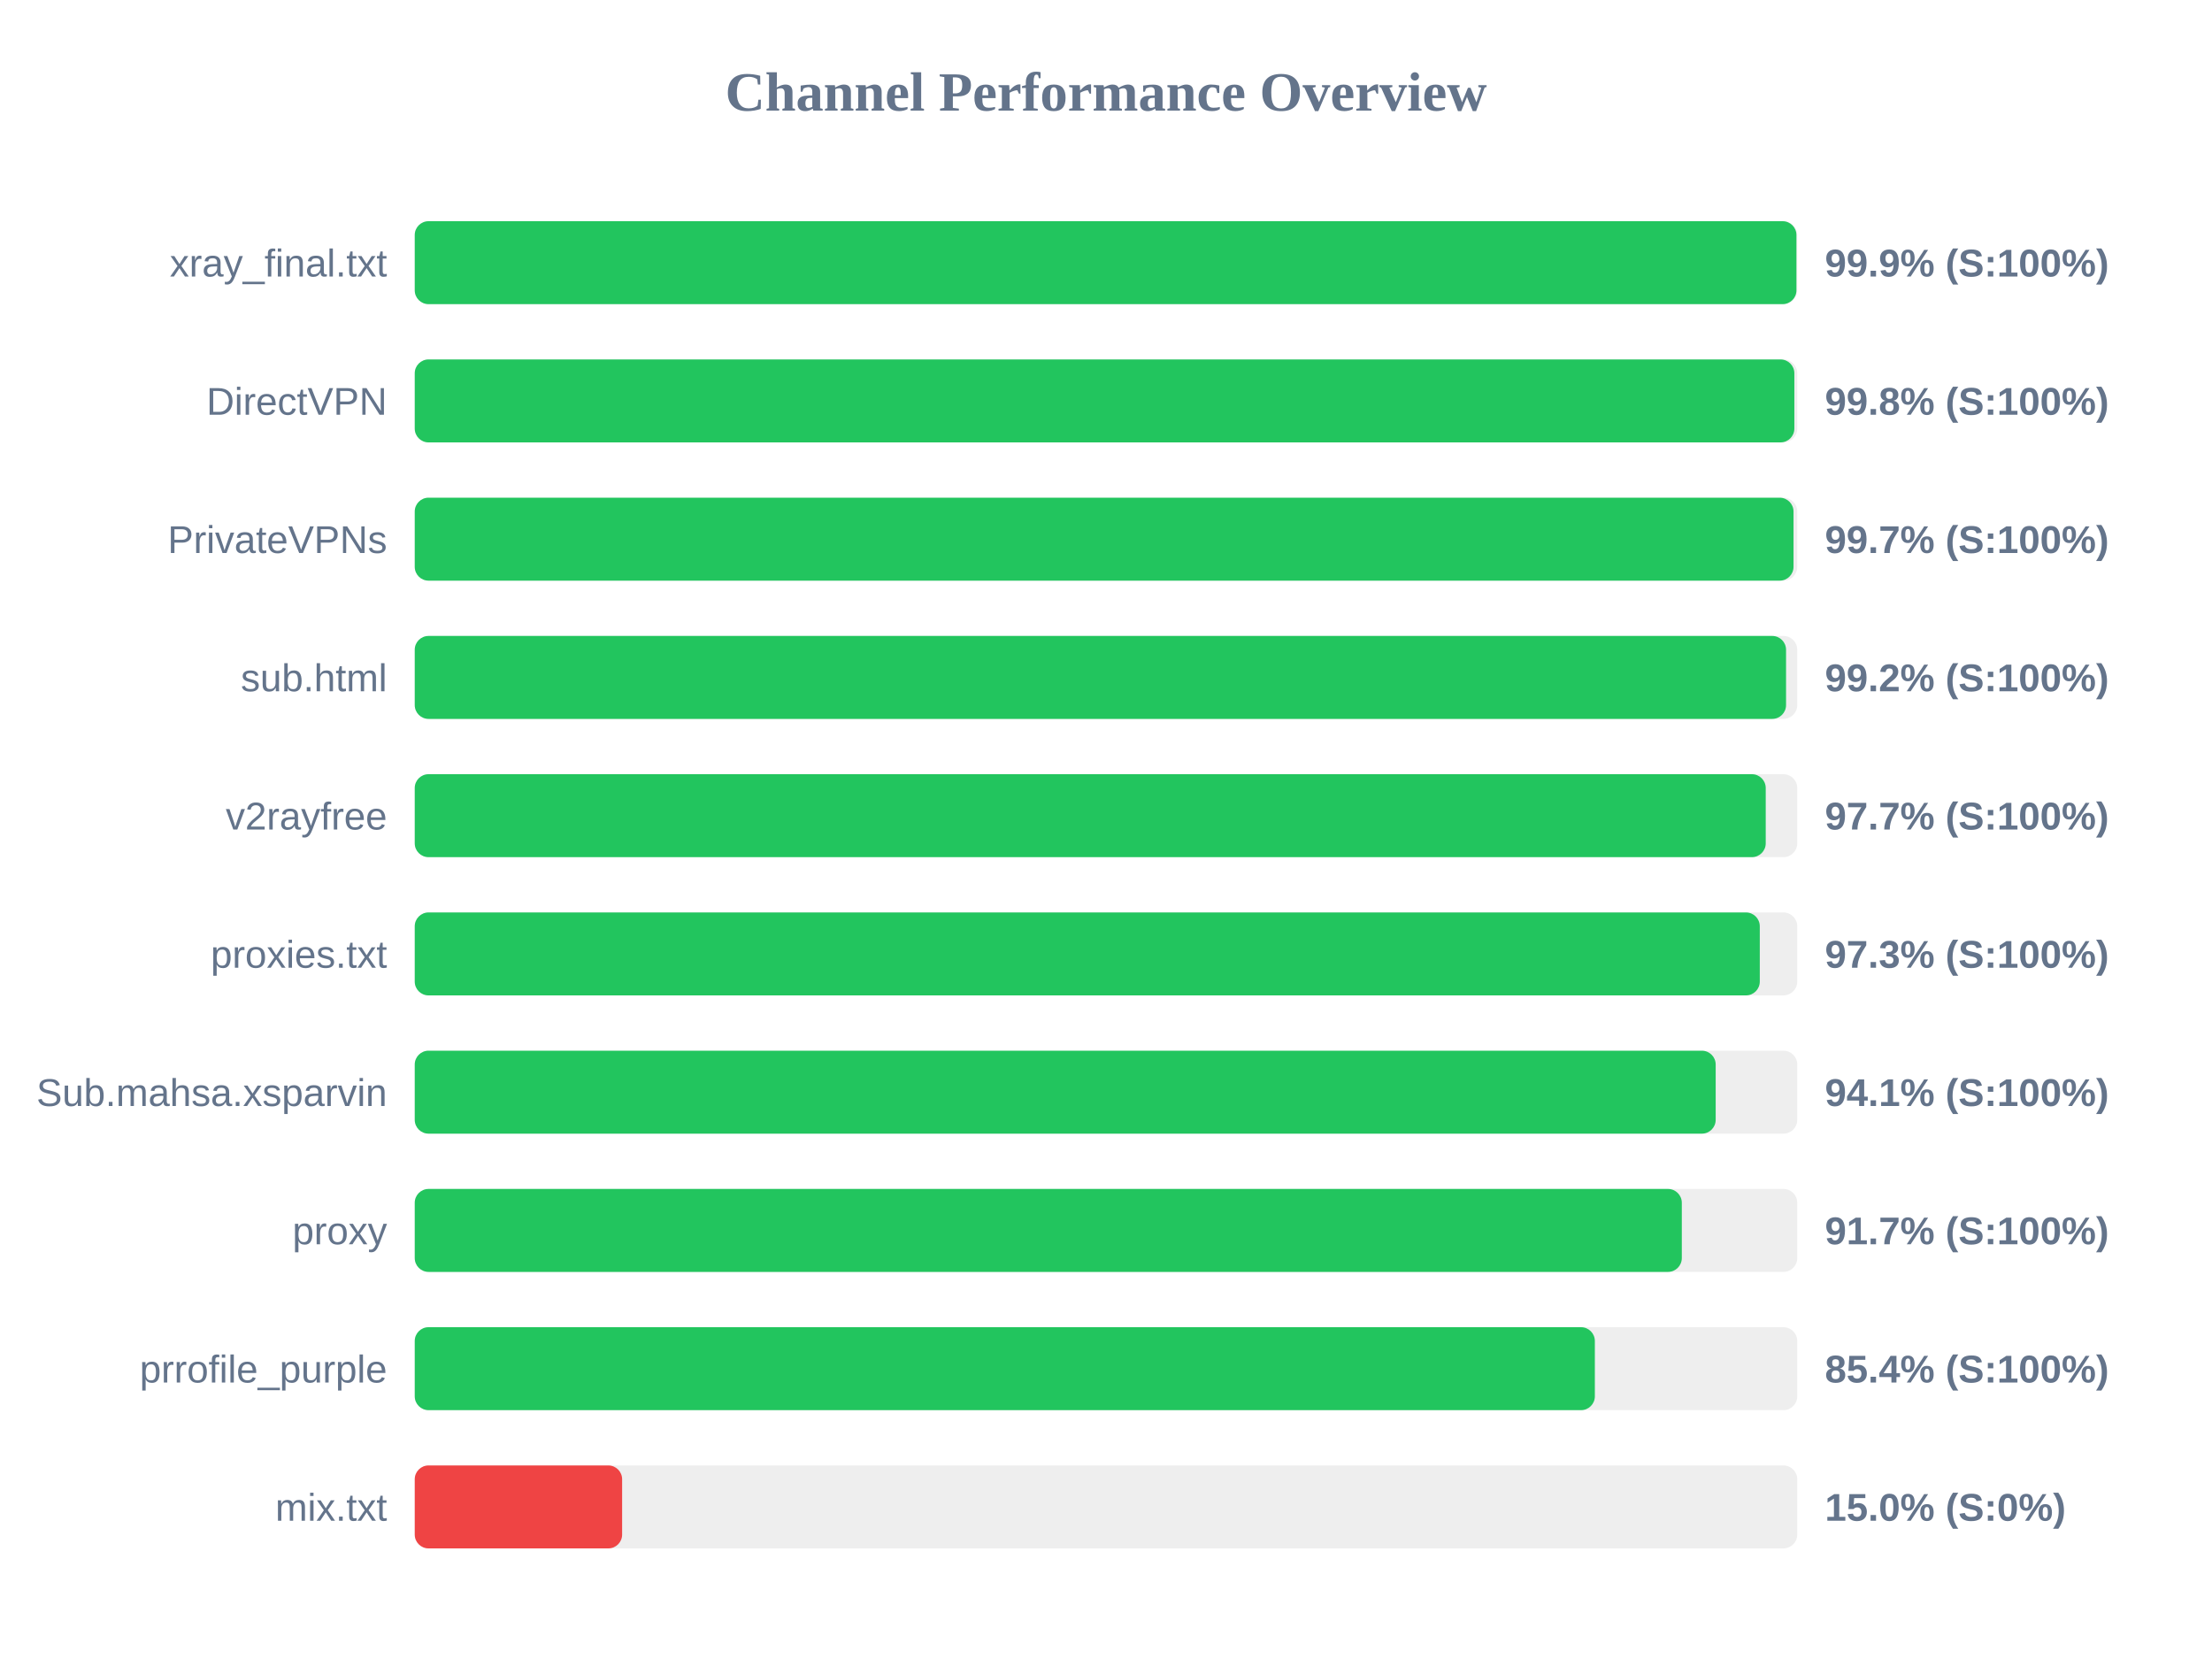
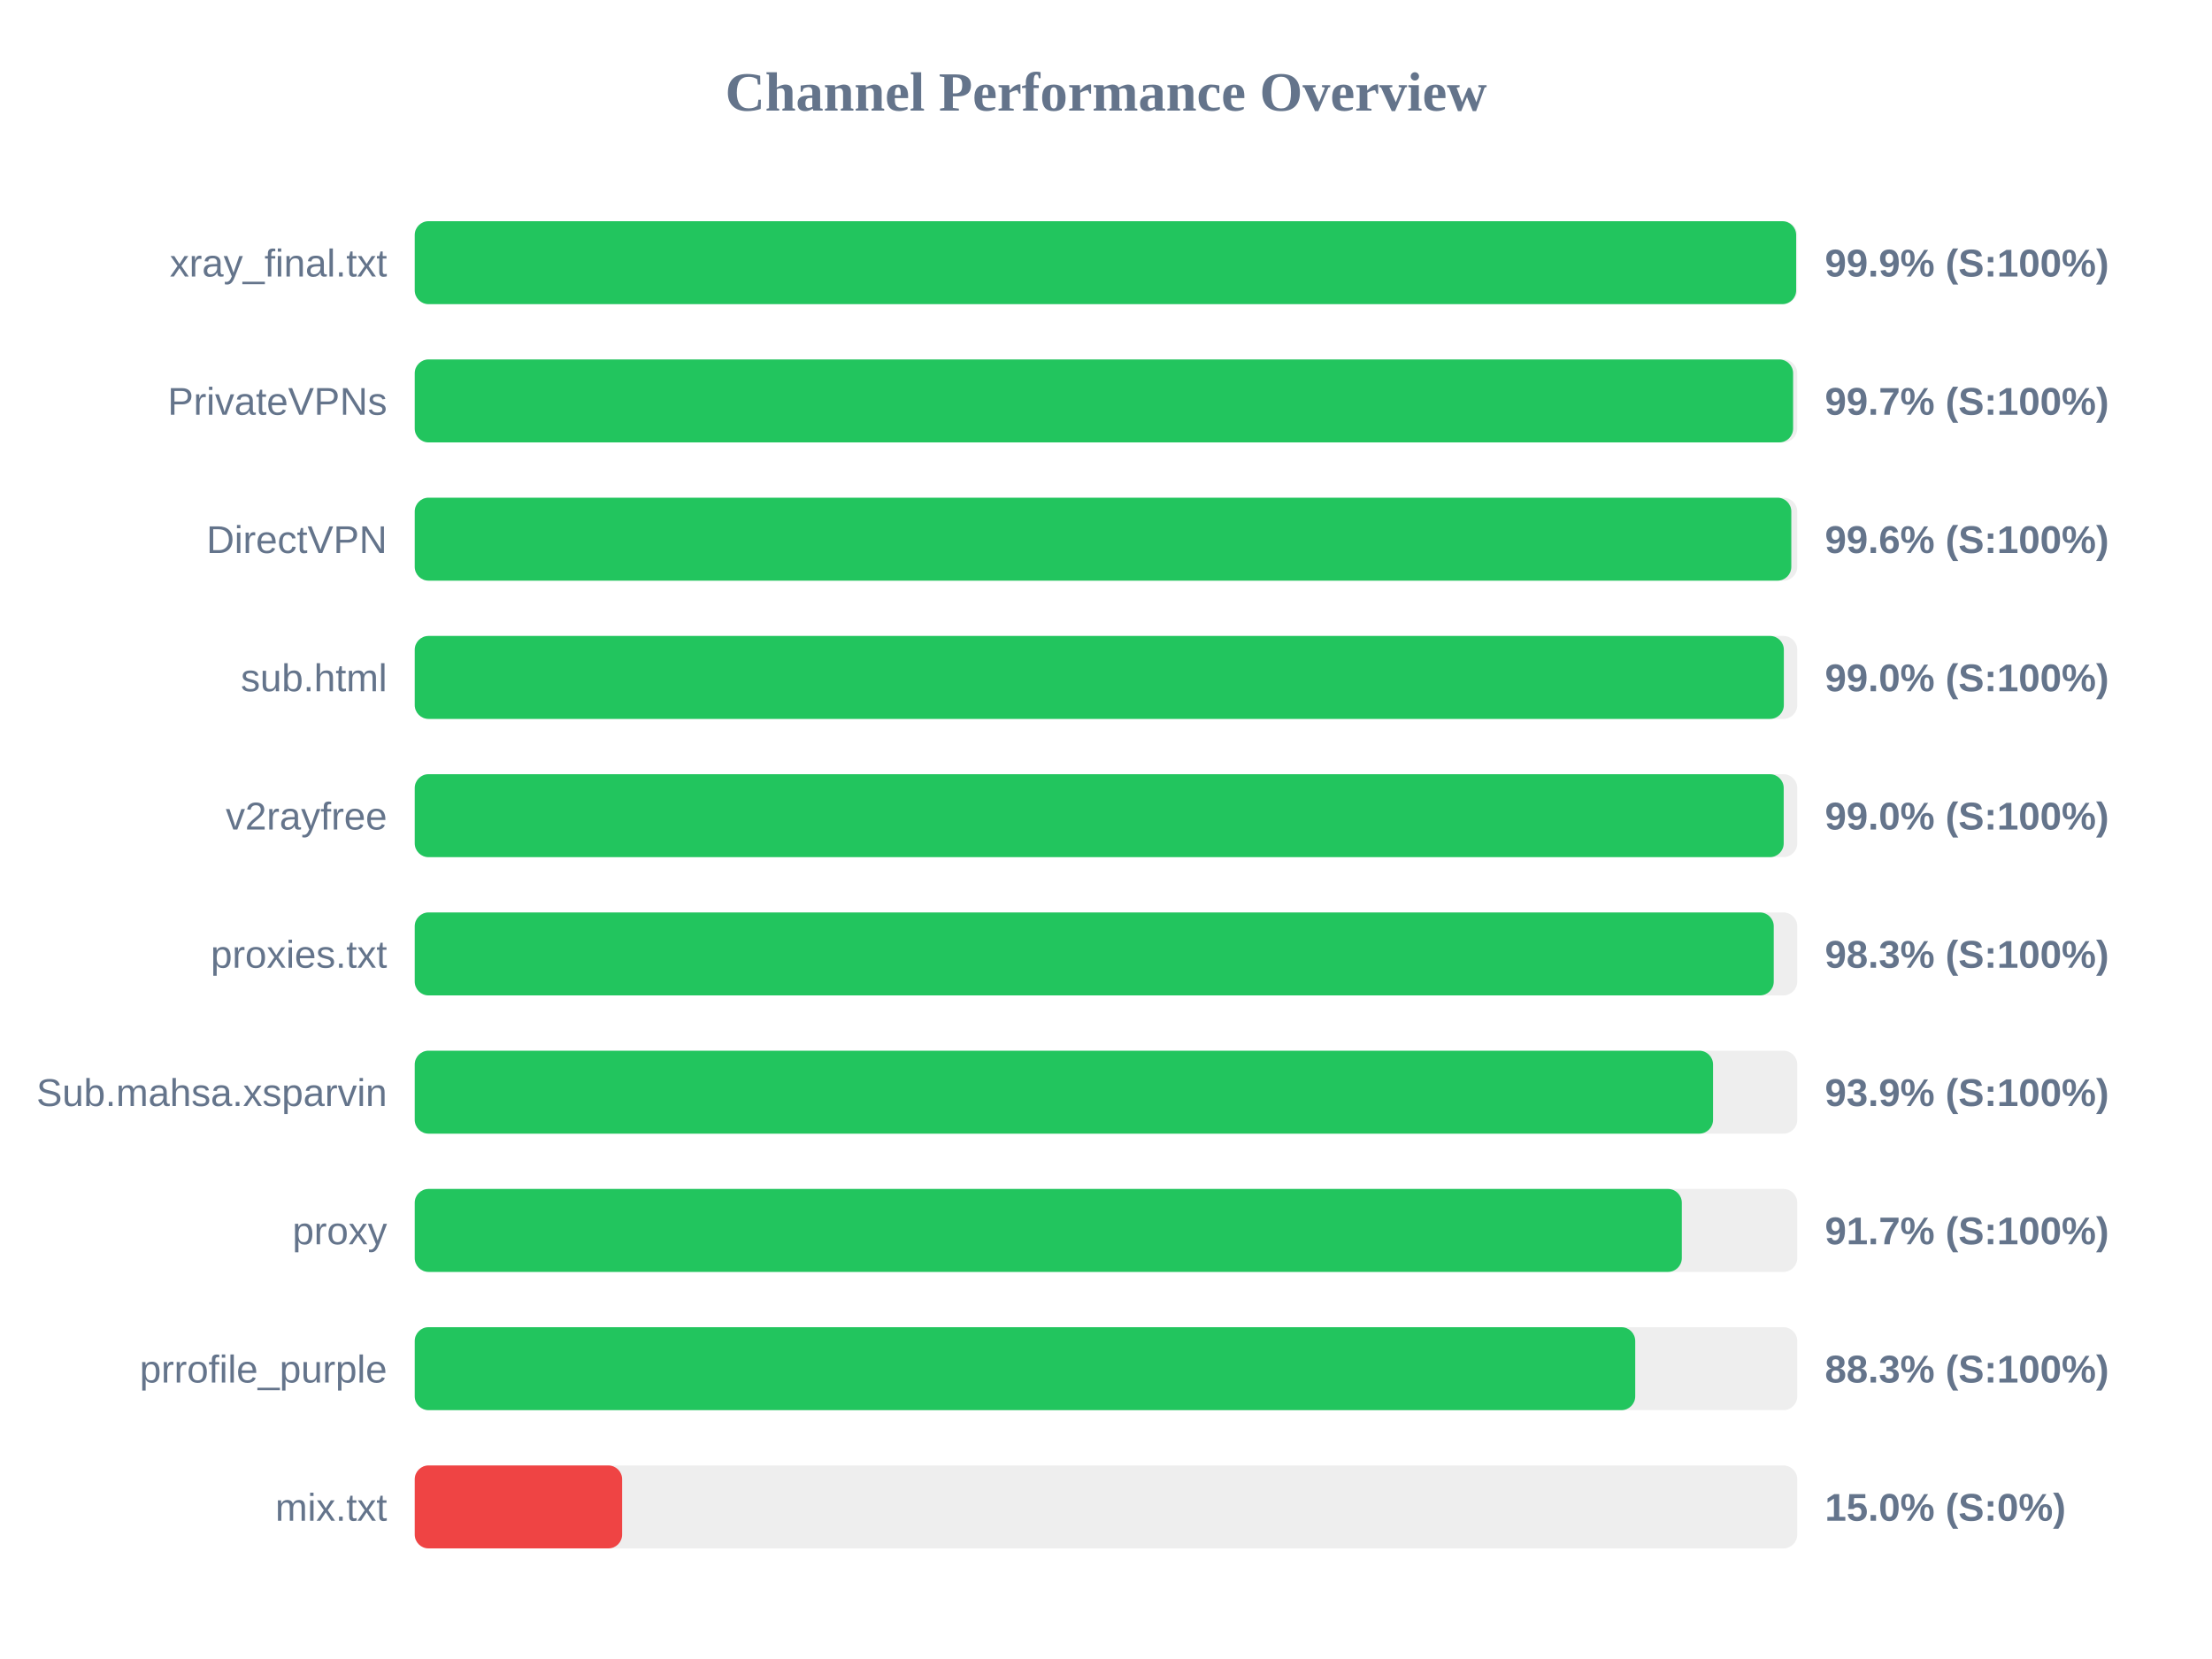
<svg xmlns="http://www.w3.org/2000/svg" width="800" height="600" version="1.1">
  <style>
        .row { font: 14px Arial; fill: #64748b; }
        .score { font: bold 14px Arial; fill: #64748b; }
    </style>
  <text x="400" y="40" text-anchor="middle" font-size="20px" font-weight="bold" fill="#64748b">Channel Performance Overview</text>
  <rect x="150" y="80" width="500" height="30" fill="#eee" rx="5" />
-   <rect x="150" y="80" width="499.7" height="30" fill="#22c55e" rx="5" />
+   <rect x="150" y="80" width="499.6" height="30" fill="#22c55e" rx="5" />
  <text x="140" y="100" text-anchor="end" class="row">xray_final.txt</text>
  <text x="660" y="100" text-anchor="start" class="score">99.9% (S:100%)</text>
  <rect x="150" y="130" width="500" height="30" fill="#eee" rx="5" />
-   <rect x="150" y="130" width="498.95" height="30" fill="#22c55e" rx="5" />
-   <text x="140" y="150" text-anchor="end" class="row">DirectVPN</text>
-   <text x="660" y="150" text-anchor="start" class="score">99.8% (S:100%)</text>
+   <rect x="150" y="130" width="498.5" height="30" fill="#22c55e" rx="5" />
+   <text x="140" y="150" text-anchor="end" class="row">PrivateVPNs</text>
+   <text x="660" y="150" text-anchor="start" class="score">99.7% (S:100%)</text>
  <rect x="150" y="180" width="500" height="30" fill="#eee" rx="5" />
-   <rect x="150" y="180" width="498.65" height="30" fill="#22c55e" rx="5" />
-   <text x="140" y="200" text-anchor="end" class="row">PrivateVPNs</text>
-   <text x="660" y="200" text-anchor="start" class="score">99.7% (S:100%)</text>
+   <rect x="150" y="180" width="497.85" height="30" fill="#22c55e" rx="5" />
+   <text x="140" y="200" text-anchor="end" class="row">DirectVPN</text>
+   <text x="660" y="200" text-anchor="start" class="score">99.6% (S:100%)</text>
  <rect x="150" y="230" width="500" height="30" fill="#eee" rx="5" />
-   <rect x="150" y="230" width="495.95" height="30" fill="#22c55e" rx="5" />
+   <rect x="150" y="230" width="495.15" height="30" fill="#22c55e" rx="5" />
  <text x="140" y="250" text-anchor="end" class="row">sub.html</text>
-   <text x="660" y="250" text-anchor="start" class="score">99.2% (S:100%)</text>
+   <text x="660" y="250" text-anchor="start" class="score">99.0% (S:100%)</text>
  <rect x="150" y="280" width="500" height="30" fill="#eee" rx="5" />
-   <rect x="150" y="280" width="488.6" height="30" fill="#22c55e" rx="5" />
+   <rect x="150" y="280" width="495.1" height="30" fill="#22c55e" rx="5" />
  <text x="140" y="300" text-anchor="end" class="row">v2rayfree</text>
-   <text x="660" y="300" text-anchor="start" class="score">97.7% (S:100%)</text>
+   <text x="660" y="300" text-anchor="start" class="score">99.0% (S:100%)</text>
  <rect x="150" y="330" width="500" height="30" fill="#eee" rx="5" />
-   <rect x="150" y="330" width="486.45" height="30" fill="#22c55e" rx="5" />
+   <rect x="150" y="330" width="491.5" height="30" fill="#22c55e" rx="5" />
  <text x="140" y="350" text-anchor="end" class="row">proxies.txt</text>
-   <text x="660" y="350" text-anchor="start" class="score">97.3% (S:100%)</text>
+   <text x="660" y="350" text-anchor="start" class="score">98.3% (S:100%)</text>
  <rect x="150" y="380" width="500" height="30" fill="#eee" rx="5" />
-   <rect x="150" y="380" width="470.5" height="30" fill="#22c55e" rx="5" />
+   <rect x="150" y="380" width="469.55" height="30" fill="#22c55e" rx="5" />
  <text x="140" y="400" text-anchor="end" class="row">Sub.mahsa.xsparvin</text>
-   <text x="660" y="400" text-anchor="start" class="score">94.1% (S:100%)</text>
+   <text x="660" y="400" text-anchor="start" class="score">93.9% (S:100%)</text>
  <rect x="150" y="430" width="500" height="30" fill="#eee" rx="5" />
  <rect x="150" y="430" width="458.25" height="30" fill="#22c55e" rx="5" />
  <text x="140" y="450" text-anchor="end" class="row">proxy</text>
  <text x="660" y="450" text-anchor="start" class="score">91.7% (S:100%)</text>
  <rect x="150" y="480" width="500" height="30" fill="#eee" rx="5" />
-   <rect x="150" y="480" width="426.8" height="30" fill="#22c55e" rx="5" />
+   <rect x="150" y="480" width="441.4" height="30" fill="#22c55e" rx="5" />
  <text x="140" y="500" text-anchor="end" class="row">prrofile_purple</text>
-   <text x="660" y="500" text-anchor="start" class="score">85.4% (S:100%)</text>
+   <text x="660" y="500" text-anchor="start" class="score">88.3% (S:100%)</text>
  <rect x="150" y="530" width="500" height="30" fill="#eee" rx="5" />
  <rect x="150" y="530" width="75.0" height="30" fill="#ef4444" rx="5" />
  <text x="140" y="550" text-anchor="end" class="row">mix.txt</text>
  <text x="660" y="550" text-anchor="start" class="score">15.0% (S:0%)</text>
</svg>
